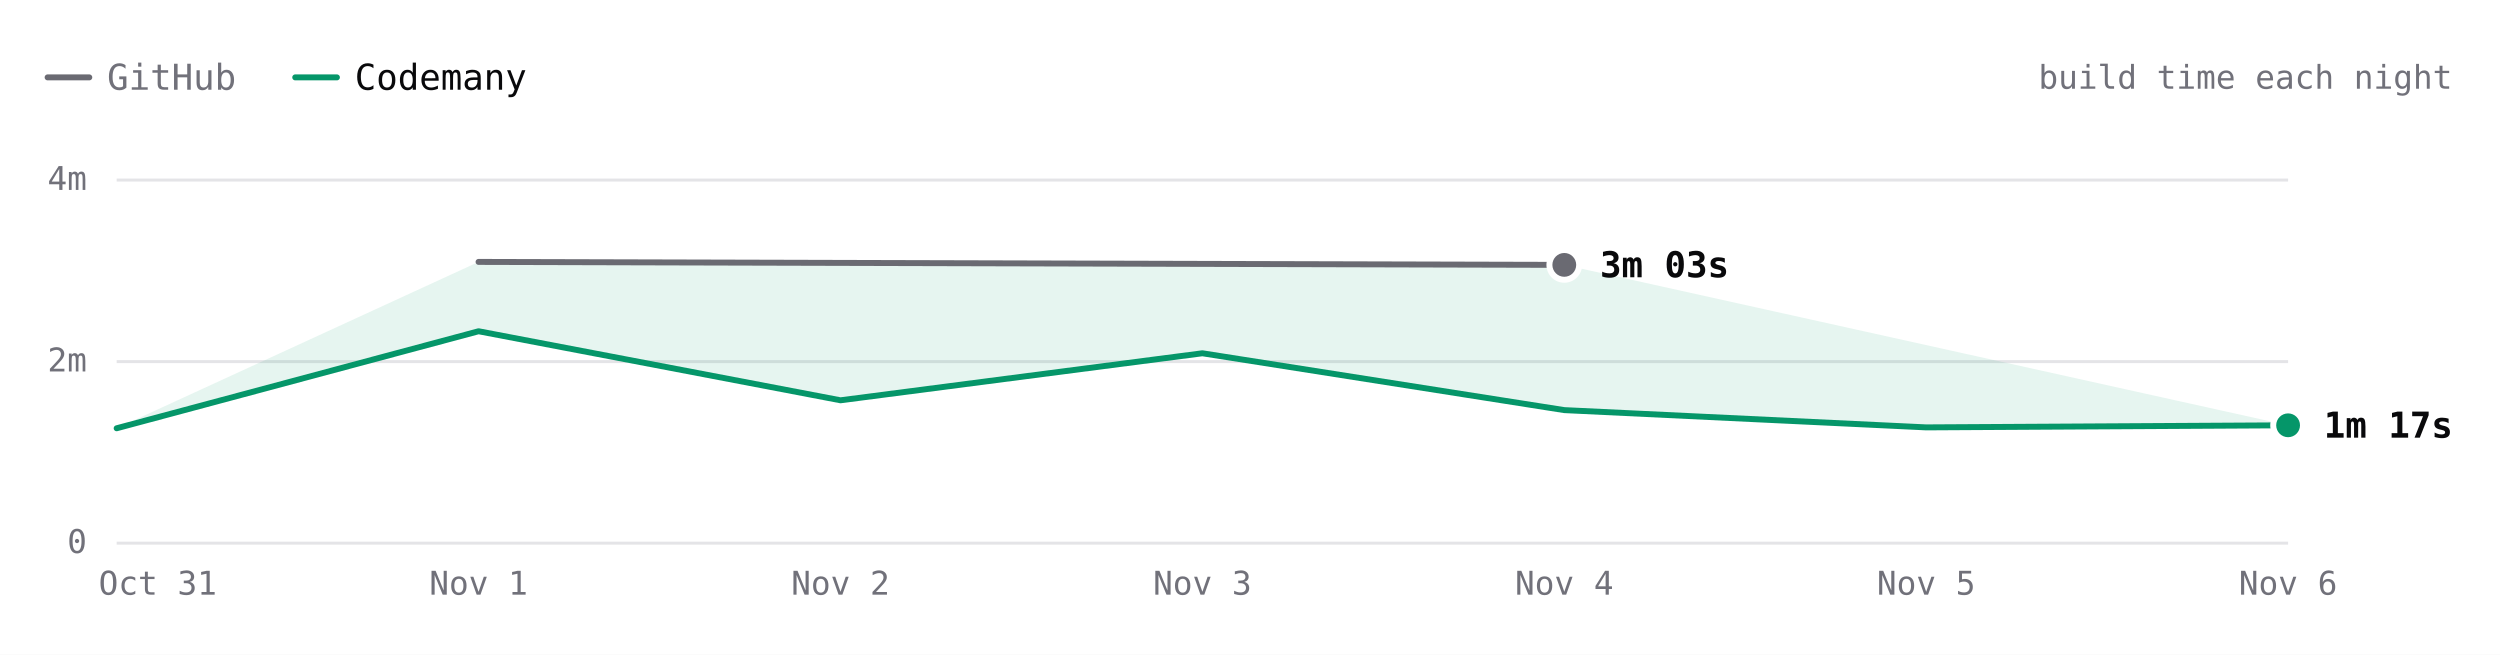
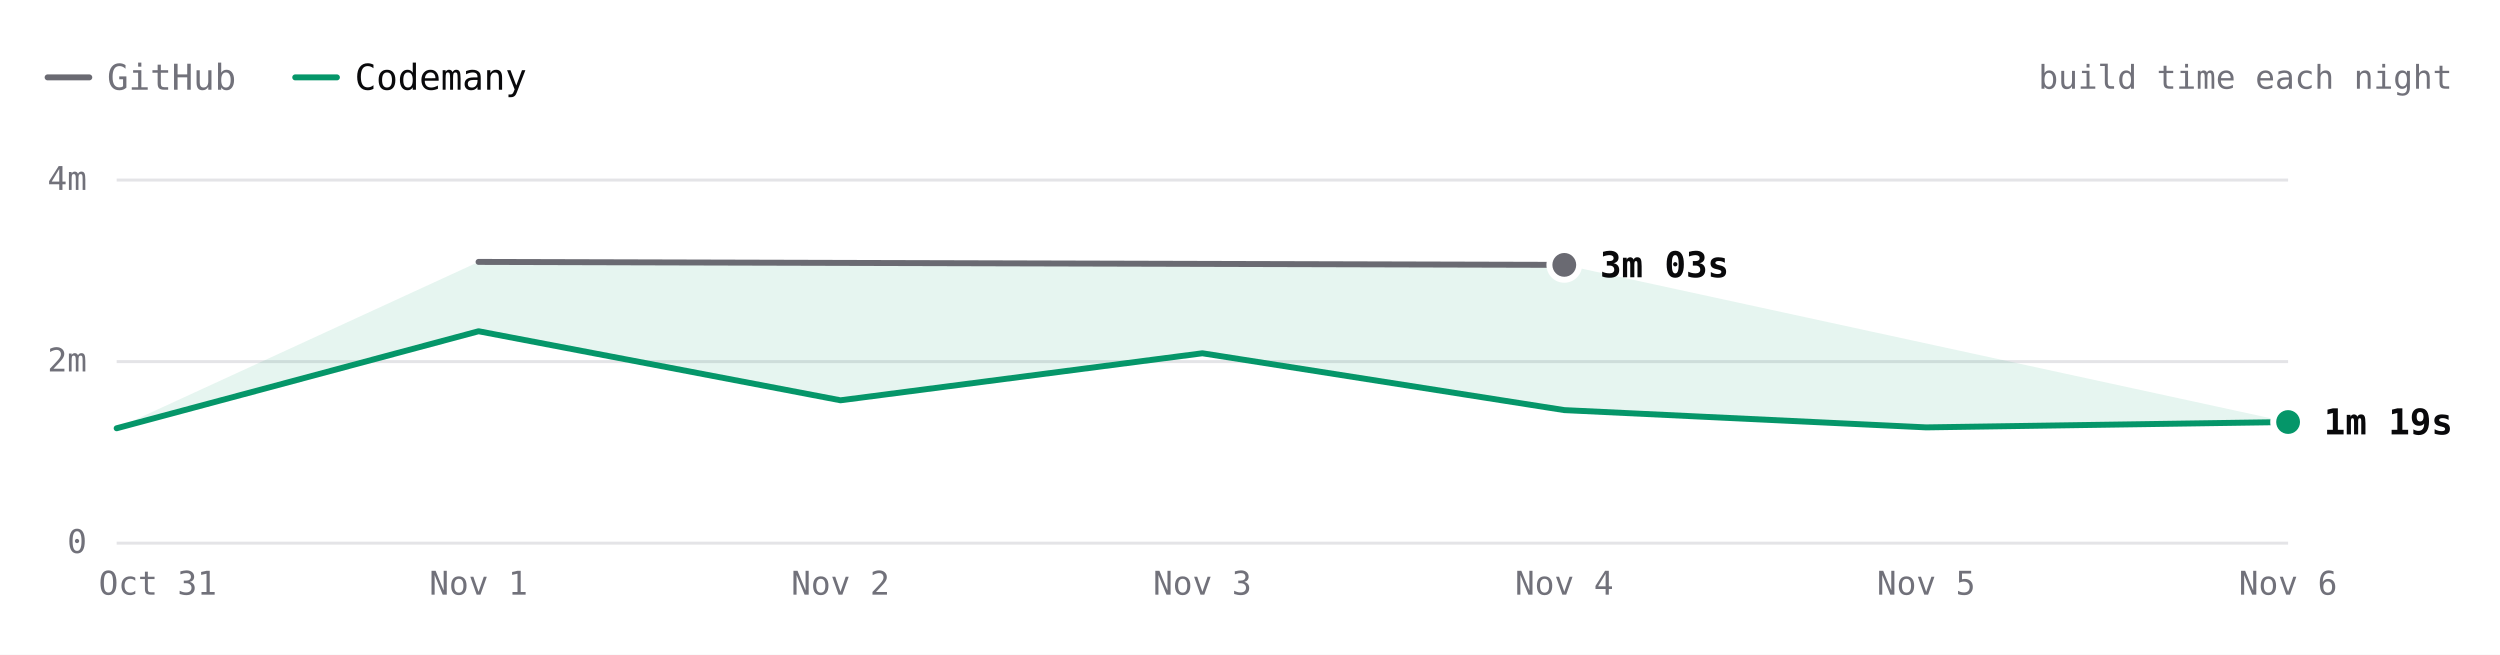
- <svg xmlns="http://www.w3.org/2000/svg" viewBox="0 0 840 220" width="840" height="220" role="img" aria-label="react.dev build time each night over 7 nights. Latest: GitHub 3m 03s, Codemany 1m 17s. Overall: 2.2× faster." font-family="'JetBrains Mono', ui-monospace, SFMono-Regular, Menlo, monospace" style="max-width:100%;height:auto;font-variant-numeric:tabular-nums">
+ <svg xmlns="http://www.w3.org/2000/svg" viewBox="0 0 840 220" width="840" height="220" role="img" aria-label="react.dev build time each night over 7 nights. Latest: GitHub 3m 03s, Codemany 1m 19s. Overall: 2.2× faster." font-family="'JetBrains Mono', ui-monospace, SFMono-Regular, Menlo, monospace" style="max-width:100%;height:auto;font-variant-numeric:tabular-nums">
  <rect width="840" height="220" fill="#ffffff" />
  <path d="M16 26h14" stroke="#6a6a72" stroke-width="2" stroke-linecap="round" />
  <text x="36" y="26" font-size="12" fill="#71717a" dominant-baseline="central">GitHub</text>
  <path d="M99.2 26h14" stroke="#059669" stroke-width="2" stroke-linecap="round" />
  <text x="119.2" y="26" font-size="12" fill="#09090b" dominant-baseline="central">Codemany</text>
  <text x="824" y="26" font-size="11" fill="#71717a" text-anchor="end" dominant-baseline="central">build time each night</text>
  <path d="M39.2 182.5L768.8 182.5" stroke="#e4e4e7" stroke-width="1" fill="none" />
  <text x="29.2" y="182" font-size="11" fill="#71717a" text-anchor="end" dominant-baseline="central">0</text>
  <path d="M39.2 121.5L768.8 121.5" stroke="#e4e4e7" stroke-width="1" fill="none" />
  <text x="29.2" y="121" font-size="11" fill="#71717a" text-anchor="end" dominant-baseline="central">2m</text>
  <path d="M39.2 60.5L768.8 60.5" stroke="#e4e4e7" stroke-width="1" fill="none" />
  <text x="29.2" y="60" font-size="11" fill="#71717a" text-anchor="end" dominant-baseline="central">4m</text>
  <text x="768.8" y="196" font-size="11" fill="#71717a" text-anchor="middle" dominant-baseline="central">Nov 6</text>
  <text x="647.2" y="196" font-size="11" fill="#71717a" text-anchor="middle" dominant-baseline="central">Nov 5</text>
  <text x="525.6" y="196" font-size="11" fill="#71717a" text-anchor="middle" dominant-baseline="central">Nov 4</text>
  <text x="404" y="196" font-size="11" fill="#71717a" text-anchor="middle" dominant-baseline="central">Nov 3</text>
  <text x="282.4" y="196" font-size="11" fill="#71717a" text-anchor="middle" dominant-baseline="central">Nov 2</text>
  <text x="160.8" y="196" font-size="11" fill="#71717a" text-anchor="middle" dominant-baseline="central">Nov 1</text>
  <text x="53" y="196" font-size="11" fill="#71717a" text-anchor="middle" dominant-baseline="central">Oct 31</text>
-   <path d="M160.8 88L525.6 89L768.8 142.9L647.2 143.6L525.6 137.8L404 118.7L282.4 134.5L160.8 111.3L39.2 143.9Z" fill="rgba(5,150,105,0.10)" />
+   <path d="M160.8 88L525.6 89L768.8 141.8L647.2 143.6L525.6 137.8L404 118.7L282.4 134.5L160.8 111.3L39.2 143.9Z" fill="rgba(5,150,105,0.10)" />
  <path d="M160.8 88L525.6 89" fill="none" stroke="#6a6a72" stroke-width="2" stroke-linecap="round" stroke-linejoin="round" />
-   <path d="M39.2 143.9L160.8 111.3L282.4 134.5L404 118.7L525.6 137.8L647.2 143.6L768.8 142.9" fill="none" stroke="#059669" stroke-width="2" stroke-linecap="round" stroke-linejoin="round" />
+   <path d="M39.2 143.9L160.8 111.3L282.4 134.5L404 118.7L525.6 137.8L647.2 143.6L768.8 141.8" fill="none" stroke="#059669" stroke-width="2" stroke-linecap="round" stroke-linejoin="round" />
  <circle cx="525.6" cy="89" r="6" fill="#ffffff" />
  <circle cx="525.6" cy="89" r="4" fill="#6a6a72" />
  <text x="537.6" y="89" font-size="12" fill="#09090b" font-weight="600" dominant-baseline="central">3m 03s</text>
-   <circle cx="768.8" cy="142.9" r="6" fill="#ffffff" />
-   <circle cx="768.8" cy="142.9" r="4" fill="#059669" />
-   <text x="780.8" y="142.9" font-size="12" fill="#09090b" font-weight="600" dominant-baseline="central">1m 17s</text>
+   <circle cx="768.8" cy="141.8" r="6" fill="#ffffff" />
+   <circle cx="768.8" cy="141.8" r="4" fill="#059669" />
+   <text x="780.8" y="141.8" font-size="12" fill="#09090b" font-weight="600" dominant-baseline="central">1m 19s</text>
  <circle class="bench-mark" cx="39.2" cy="143.9" r="12" fill="#ffffff" fill-opacity="0" data-tip="react.dev · Codemany · 1m 15s · Oct 31" data-href="https://github.com/codemanyhq/bench/actions/runs/41147860813/job/124377144116" style="cursor:pointer" />
  <circle class="bench-mark" cx="160.8" cy="88" r="12" fill="#ffffff" fill-opacity="0" data-tip="react.dev · GitHub · 3m 05s · Nov 1" data-href="https://github.com/codemanyhq/bench-private/actions/runs/41359852763/job/125007760013" style="cursor:pointer" />
  <circle class="bench-mark" cx="160.8" cy="111.3" r="12" fill="#ffffff" fill-opacity="0" data-tip="react.dev · Codemany · 2m 19s · Nov 1" data-href="https://github.com/codemanyhq/bench/actions/runs/41189686531/job/124809425512" style="cursor:pointer" />
  <circle class="bench-mark" cx="282.4" cy="134.5" r="12" fill="#ffffff" fill-opacity="0" data-tip="react.dev · Codemany · 1m 34s · Nov 2" data-href="https://github.com/codemanyhq/bench/actions/runs/41546137820/job/125622147208" style="cursor:pointer" />
  <circle class="bench-mark" cx="404" cy="118.7" r="12" fill="#ffffff" fill-opacity="0" data-tip="react.dev · Codemany · 2m 05s · Nov 3" data-href="https://github.com/codemanyhq/bench/actions/runs/41623193775/job/125873924547" style="cursor:pointer" />
  <circle class="bench-mark" cx="525.6" cy="89" r="12" fill="#ffffff" fill-opacity="0" data-tip="react.dev · GitHub · 3m 03s · Nov 4" data-href="https://github.com/codemanyhq/bench-private/actions/runs/41834014108/job/126588227367" style="cursor:pointer" />
  <circle class="bench-mark" cx="525.6" cy="137.8" r="12" fill="#ffffff" fill-opacity="0" data-tip="react.dev · Codemany · 1m 27s · Nov 4" data-href="https://github.com/codemanyhq/bench/actions/runs/41929292775/job/126946158703" style="cursor:pointer" />
  <circle class="bench-mark" cx="647.2" cy="143.6" r="12" fill="#ffffff" fill-opacity="0" data-tip="react.dev · Codemany · 1m 16s · Nov 5" data-href="https://github.com/codemanyhq/bench/actions/runs/42109643265/job/127554849942" style="cursor:pointer" />
-   <circle class="bench-mark" cx="768.8" cy="142.9" r="12" fill="#ffffff" fill-opacity="0" data-tip="react.dev · Codemany · 1m 17s · Nov 6" data-href="https://github.com/codemanyhq/bench/actions/runs/42190600936/job/127817869009" style="cursor:pointer" />
+   <circle class="bench-mark" cx="768.8" cy="141.8" r="12" fill="#ffffff" fill-opacity="0" data-tip="react.dev · Codemany · 1m 19s · Nov 6" data-href="https://github.com/codemanyhq/bench/actions/runs/42221135215/job/127921589330" style="cursor:pointer" />
</svg>
